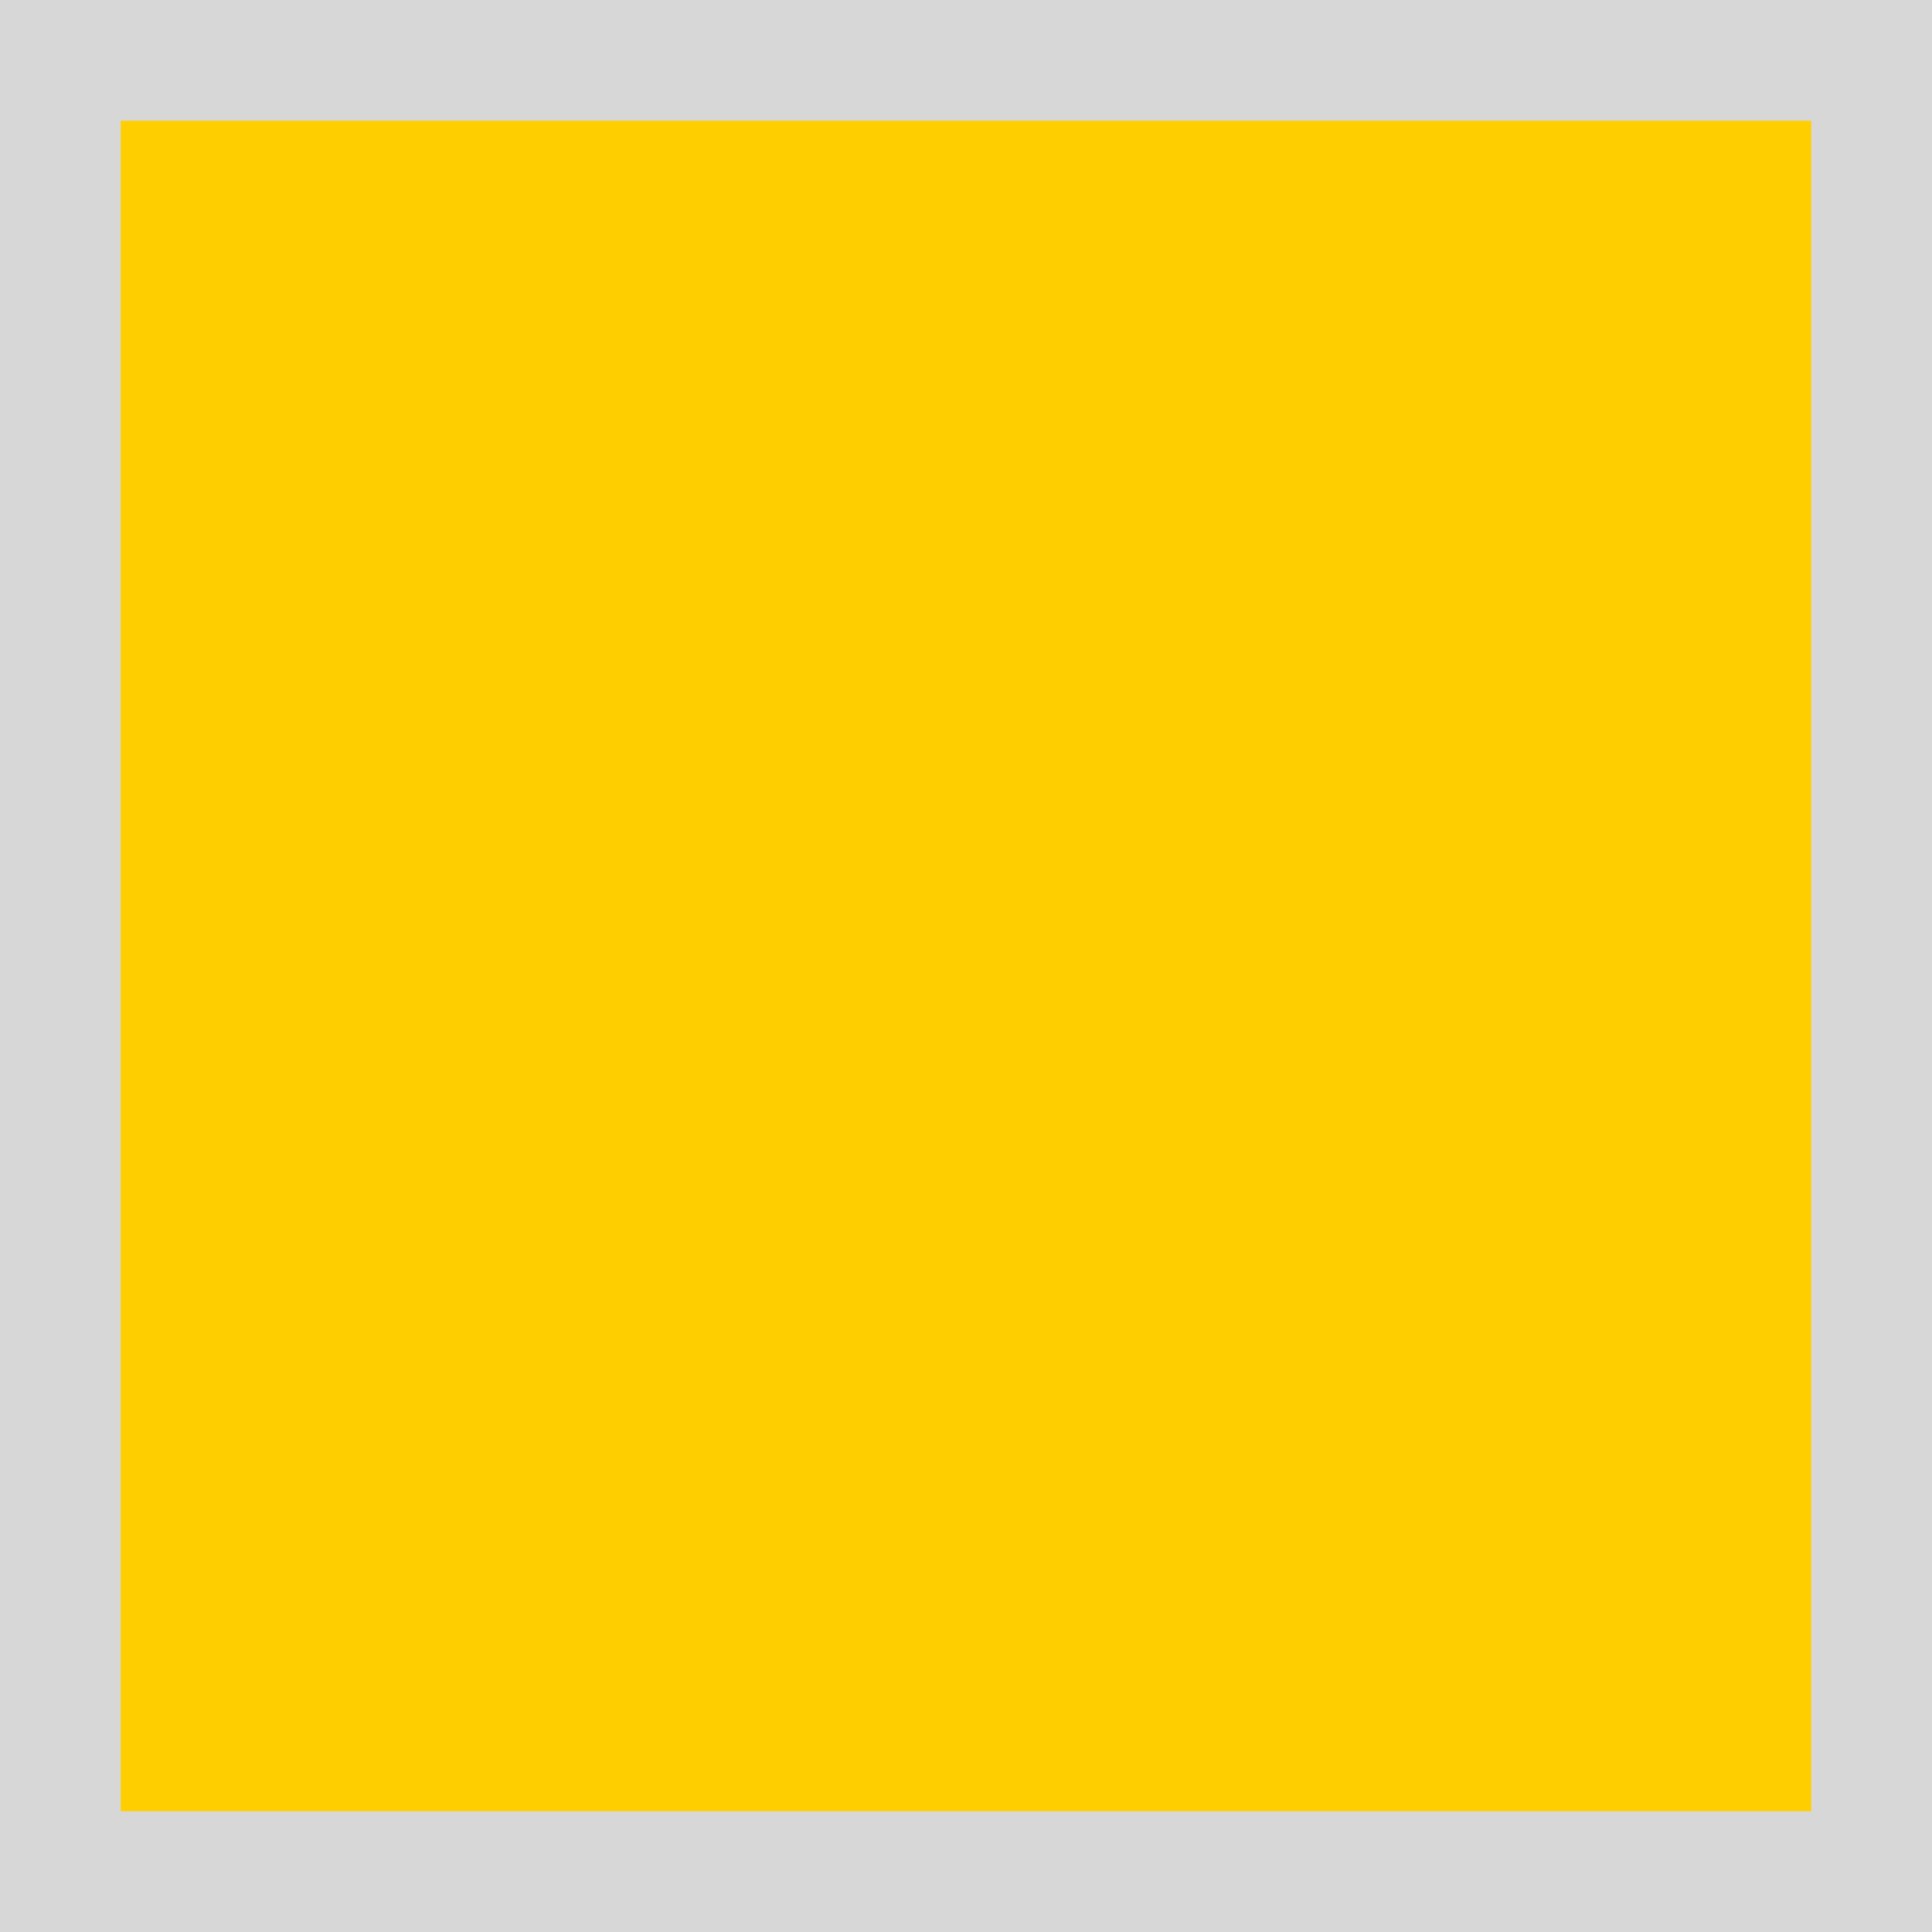
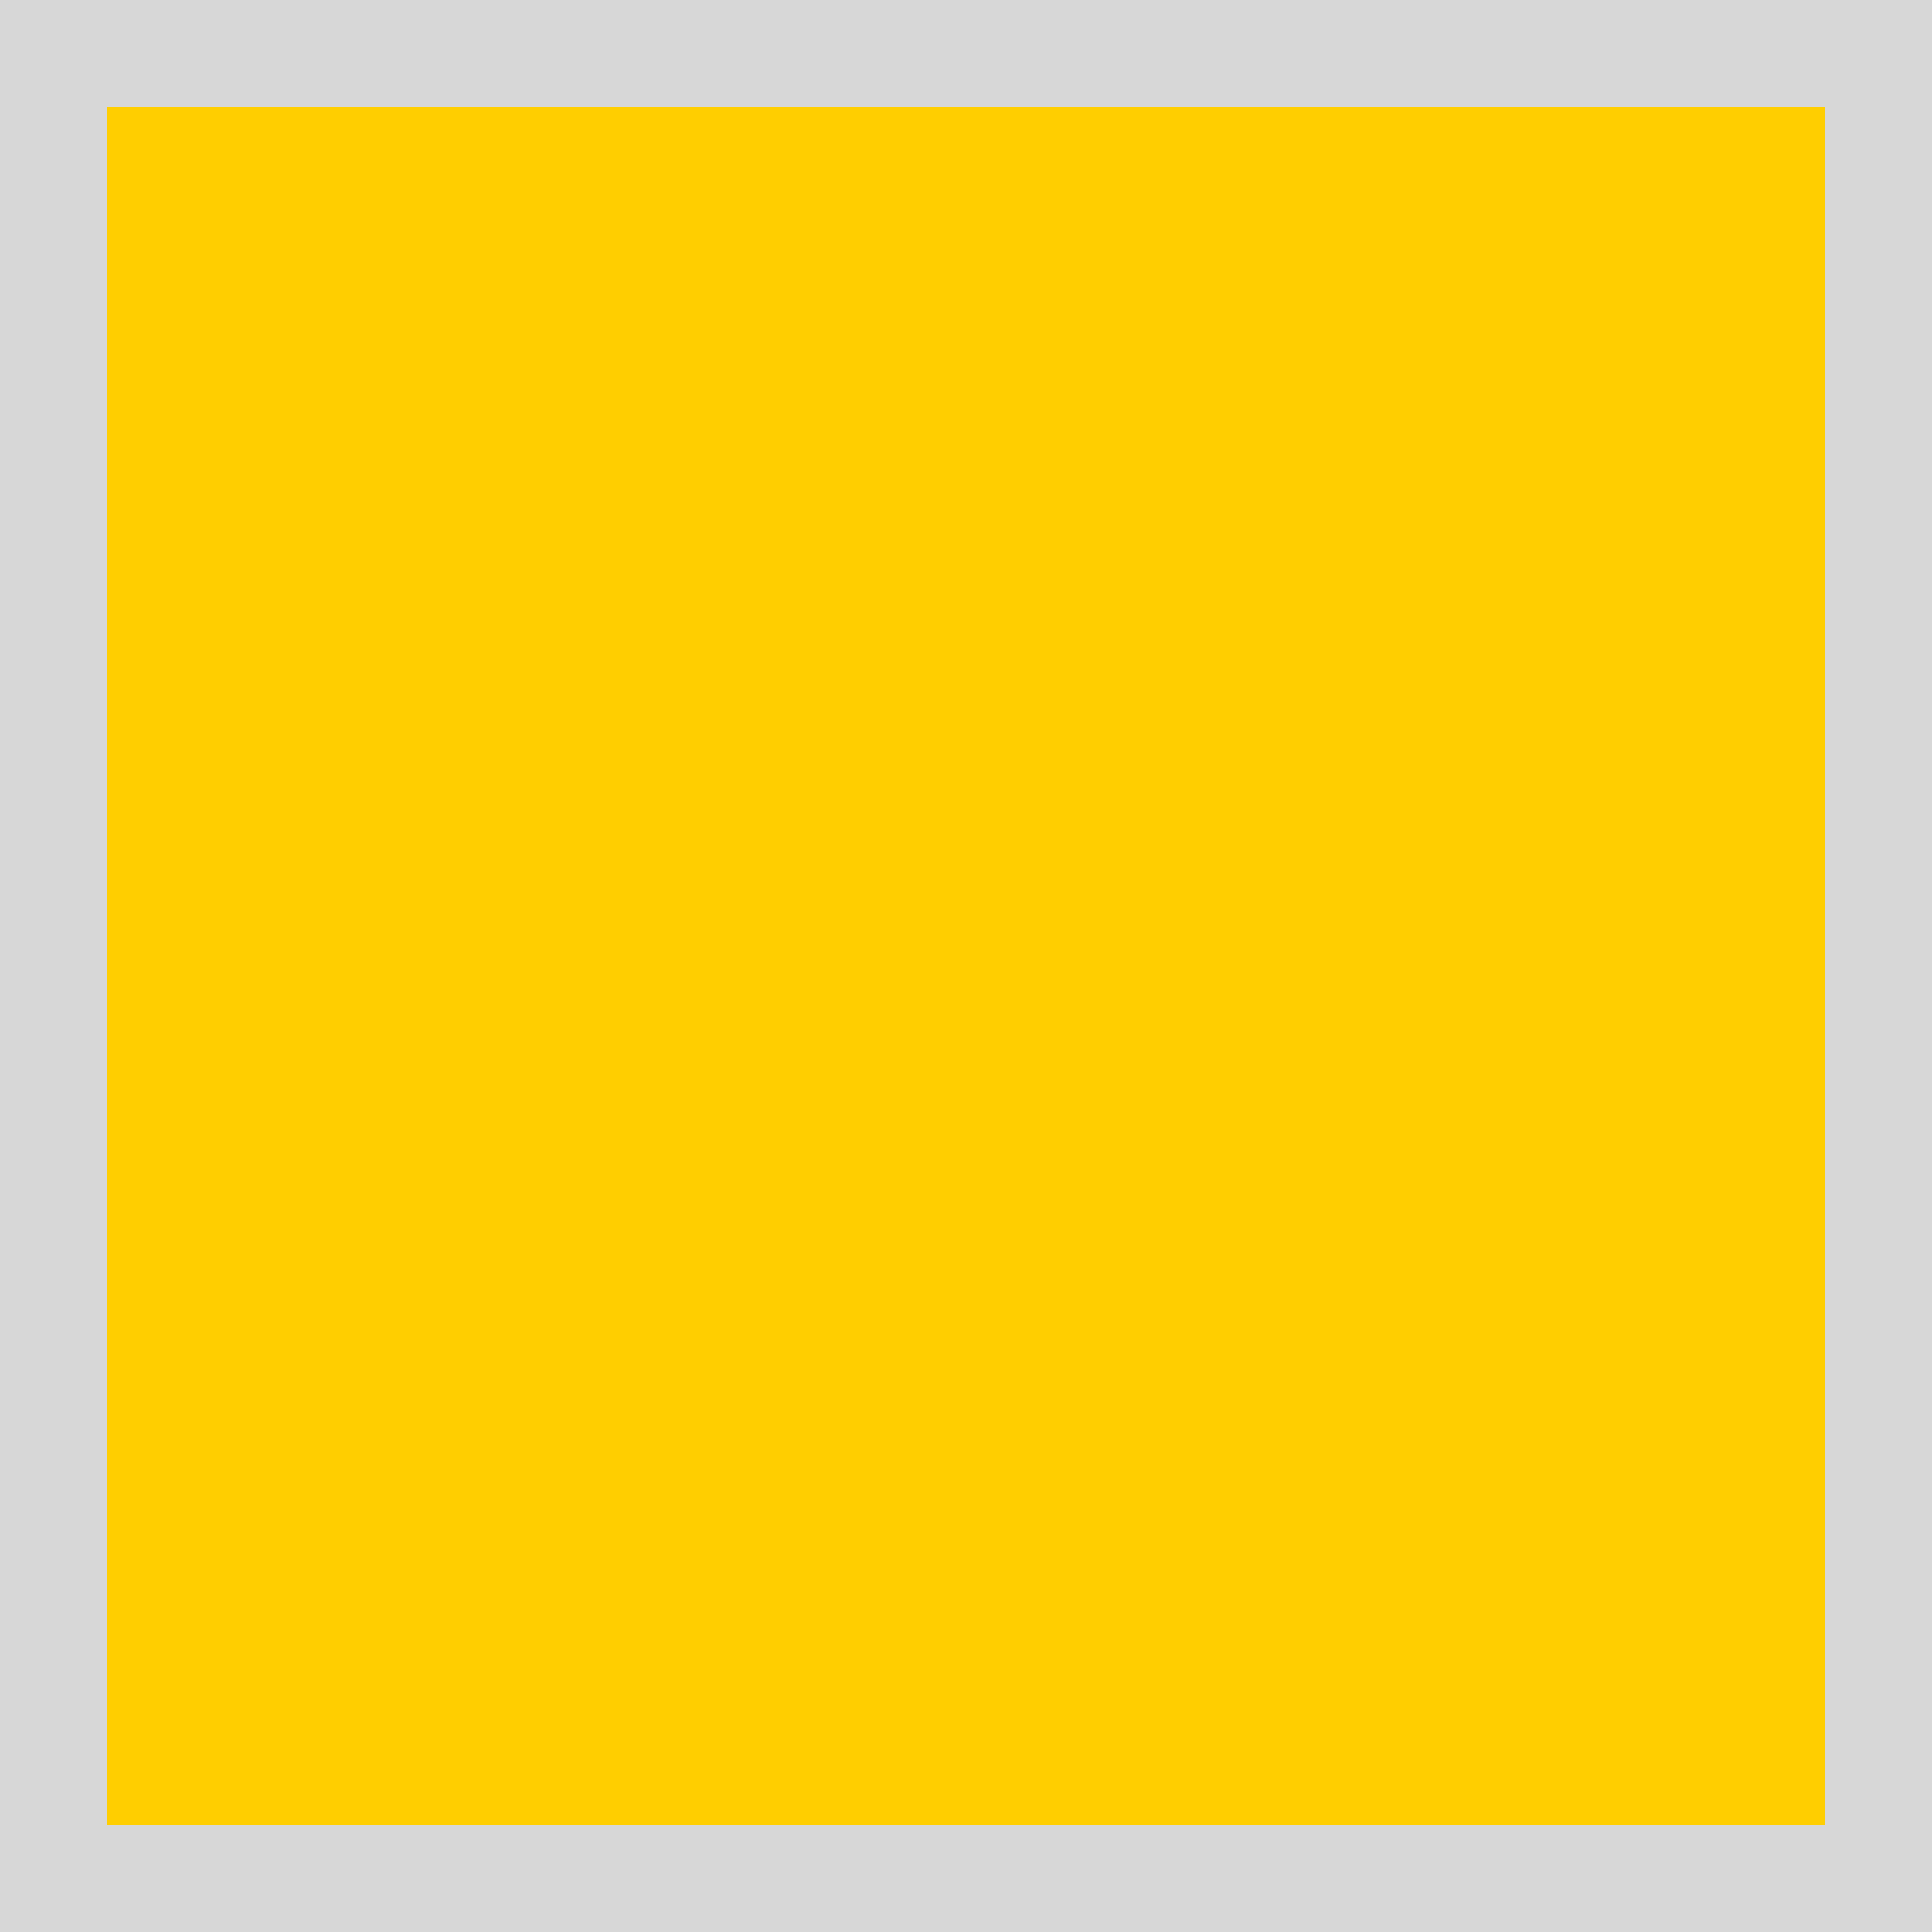
- <svg xmlns="http://www.w3.org/2000/svg" version="1.1" id="Слой_1" x="0px" y="0px" width="16" height="16" viewBox="0 0 16 16" xml:space="preserve" style="enable-background:new">
-   <defs id="defs9" />
-   <rect style="color:#000000;fill:#373737;fill-opacity:0.2;fill-rule:nonzero;stroke:none;stroke-width:0.941;marker:none;visibility:visible;display:inline;overflow:visible;enable-background:accumulate" id="rect2982" width="16.094" height="16.062" x="0" y="0" />
-   <rect x="1" y="1" width="14" height="14" id="rect3" style="fill:#ffce00;fill-opacity:1;color:#000000;fill-rule:nonzero;stroke:none;stroke-width:1;marker:none;visibility:visible;display:inline;overflow:visible;enable-background:accumulate" />
+ <svg xmlns="http://www.w3.org/2000/svg" width="18" height="18" viewBox="0 0 18 18" fill="none">
+   <path d="M18 0H0V18H18V0Z" fill="#373737" fill-opacity="0.2" />
+   <path d="M17 1H1V17H17V1Z" fill="#FFCE00" />
</svg>
